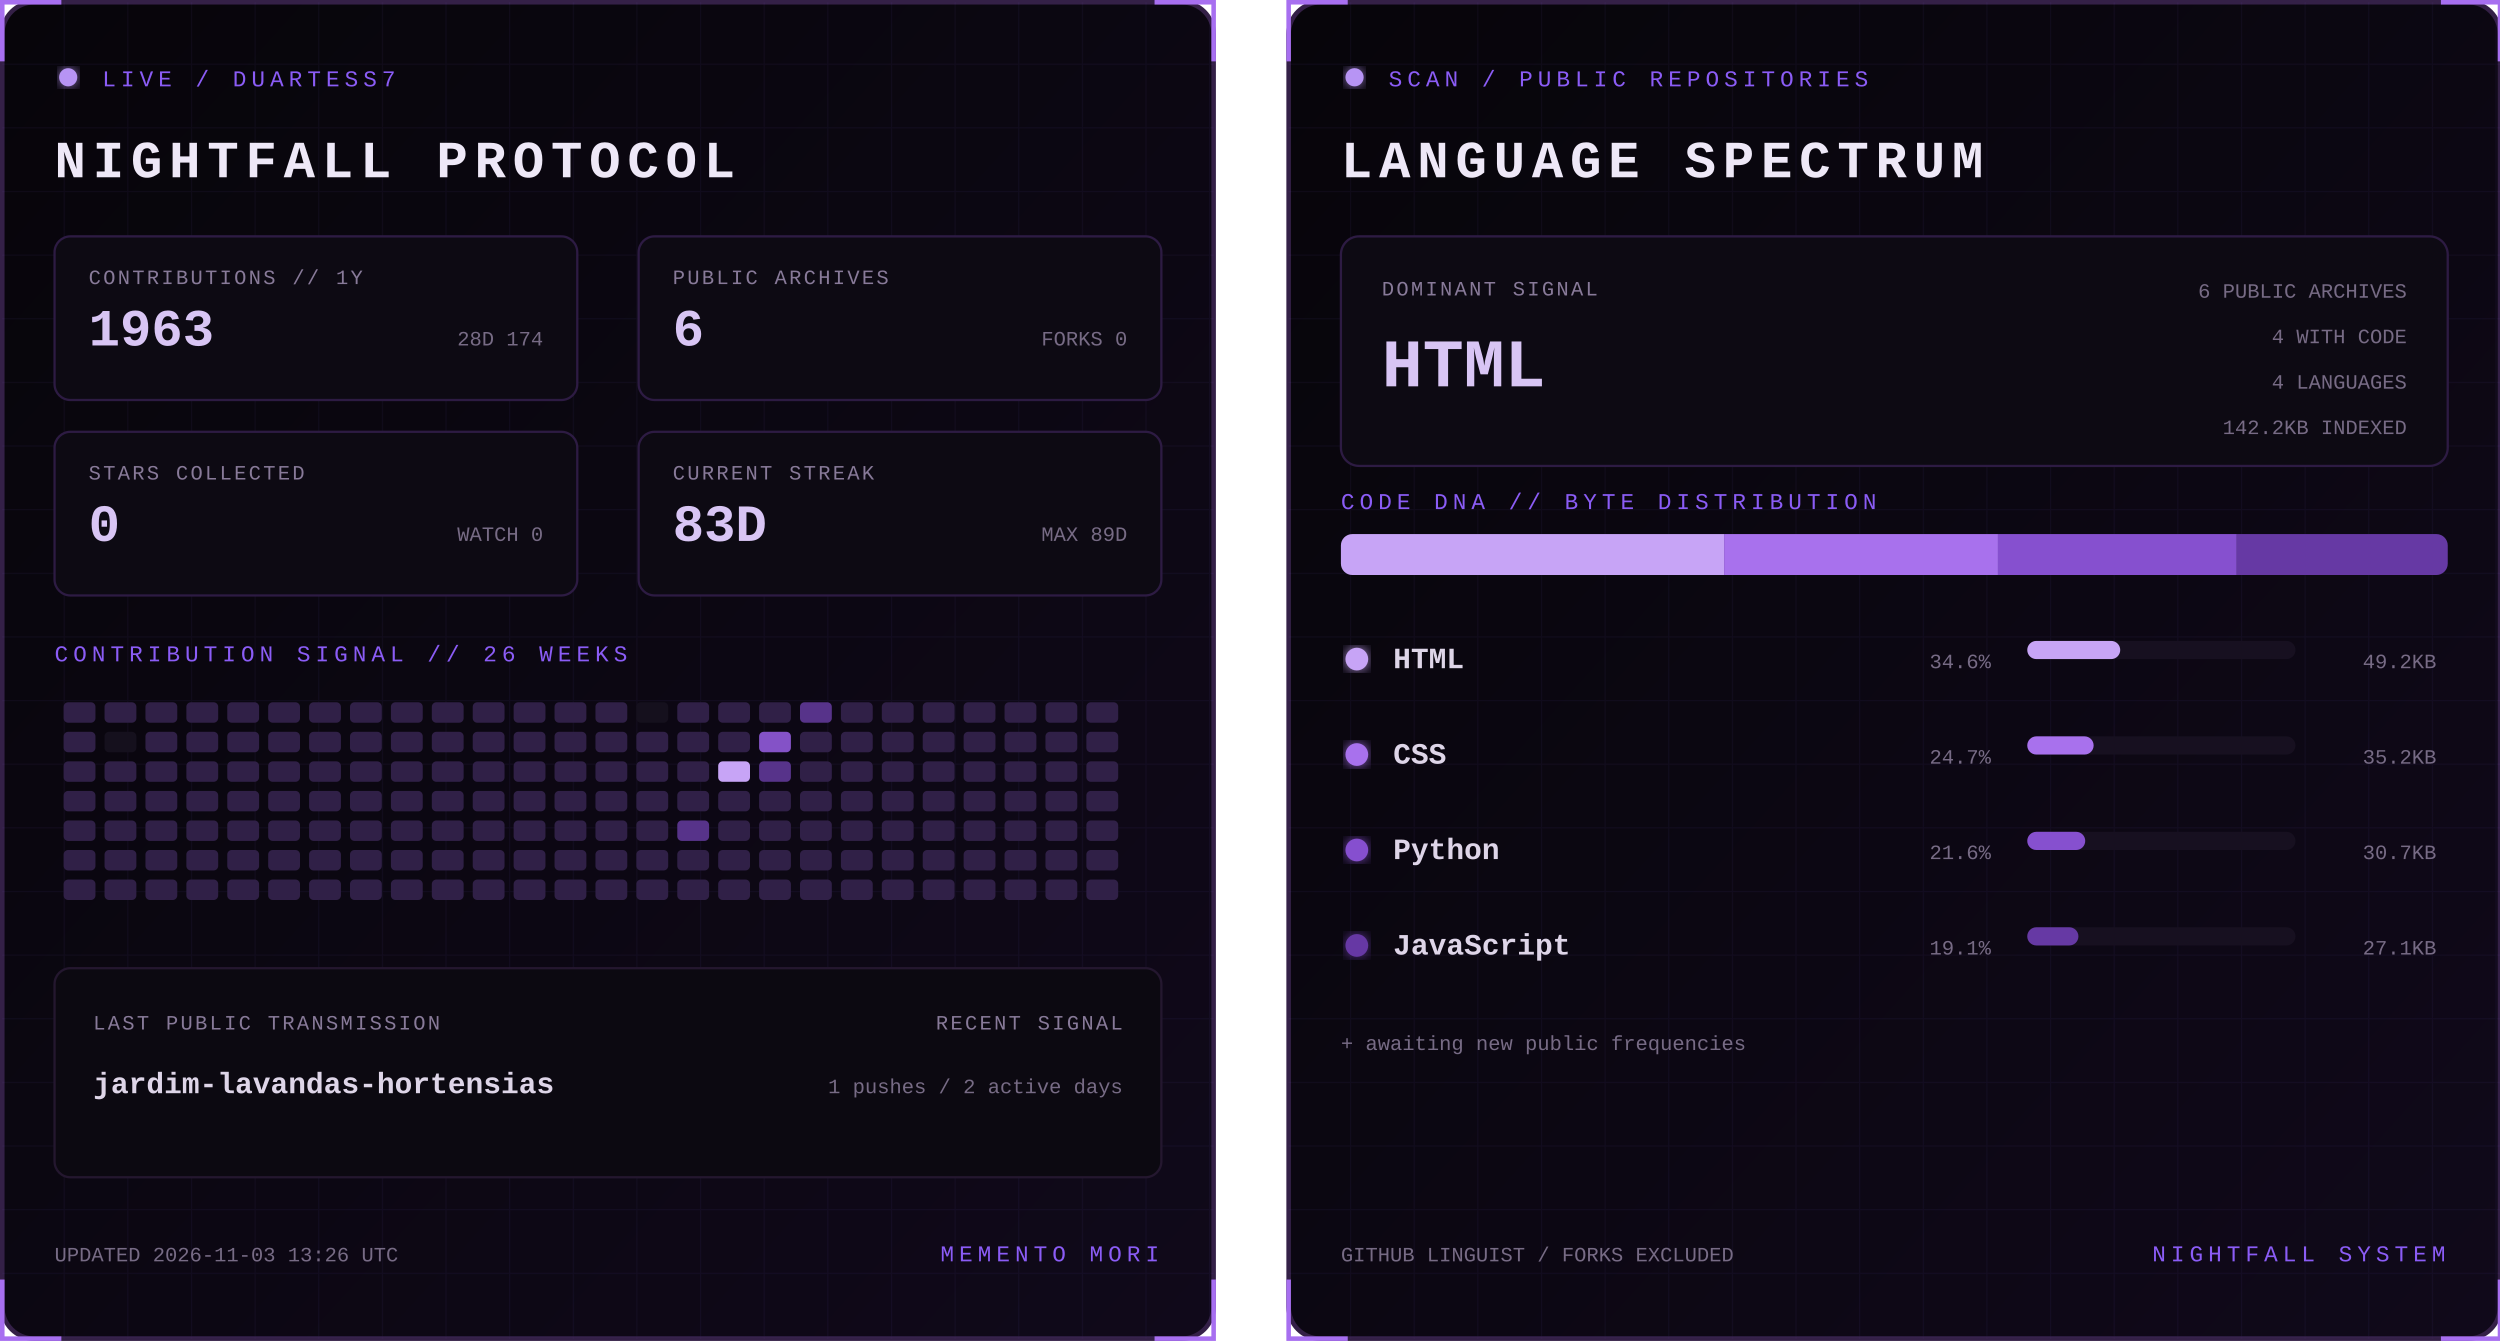
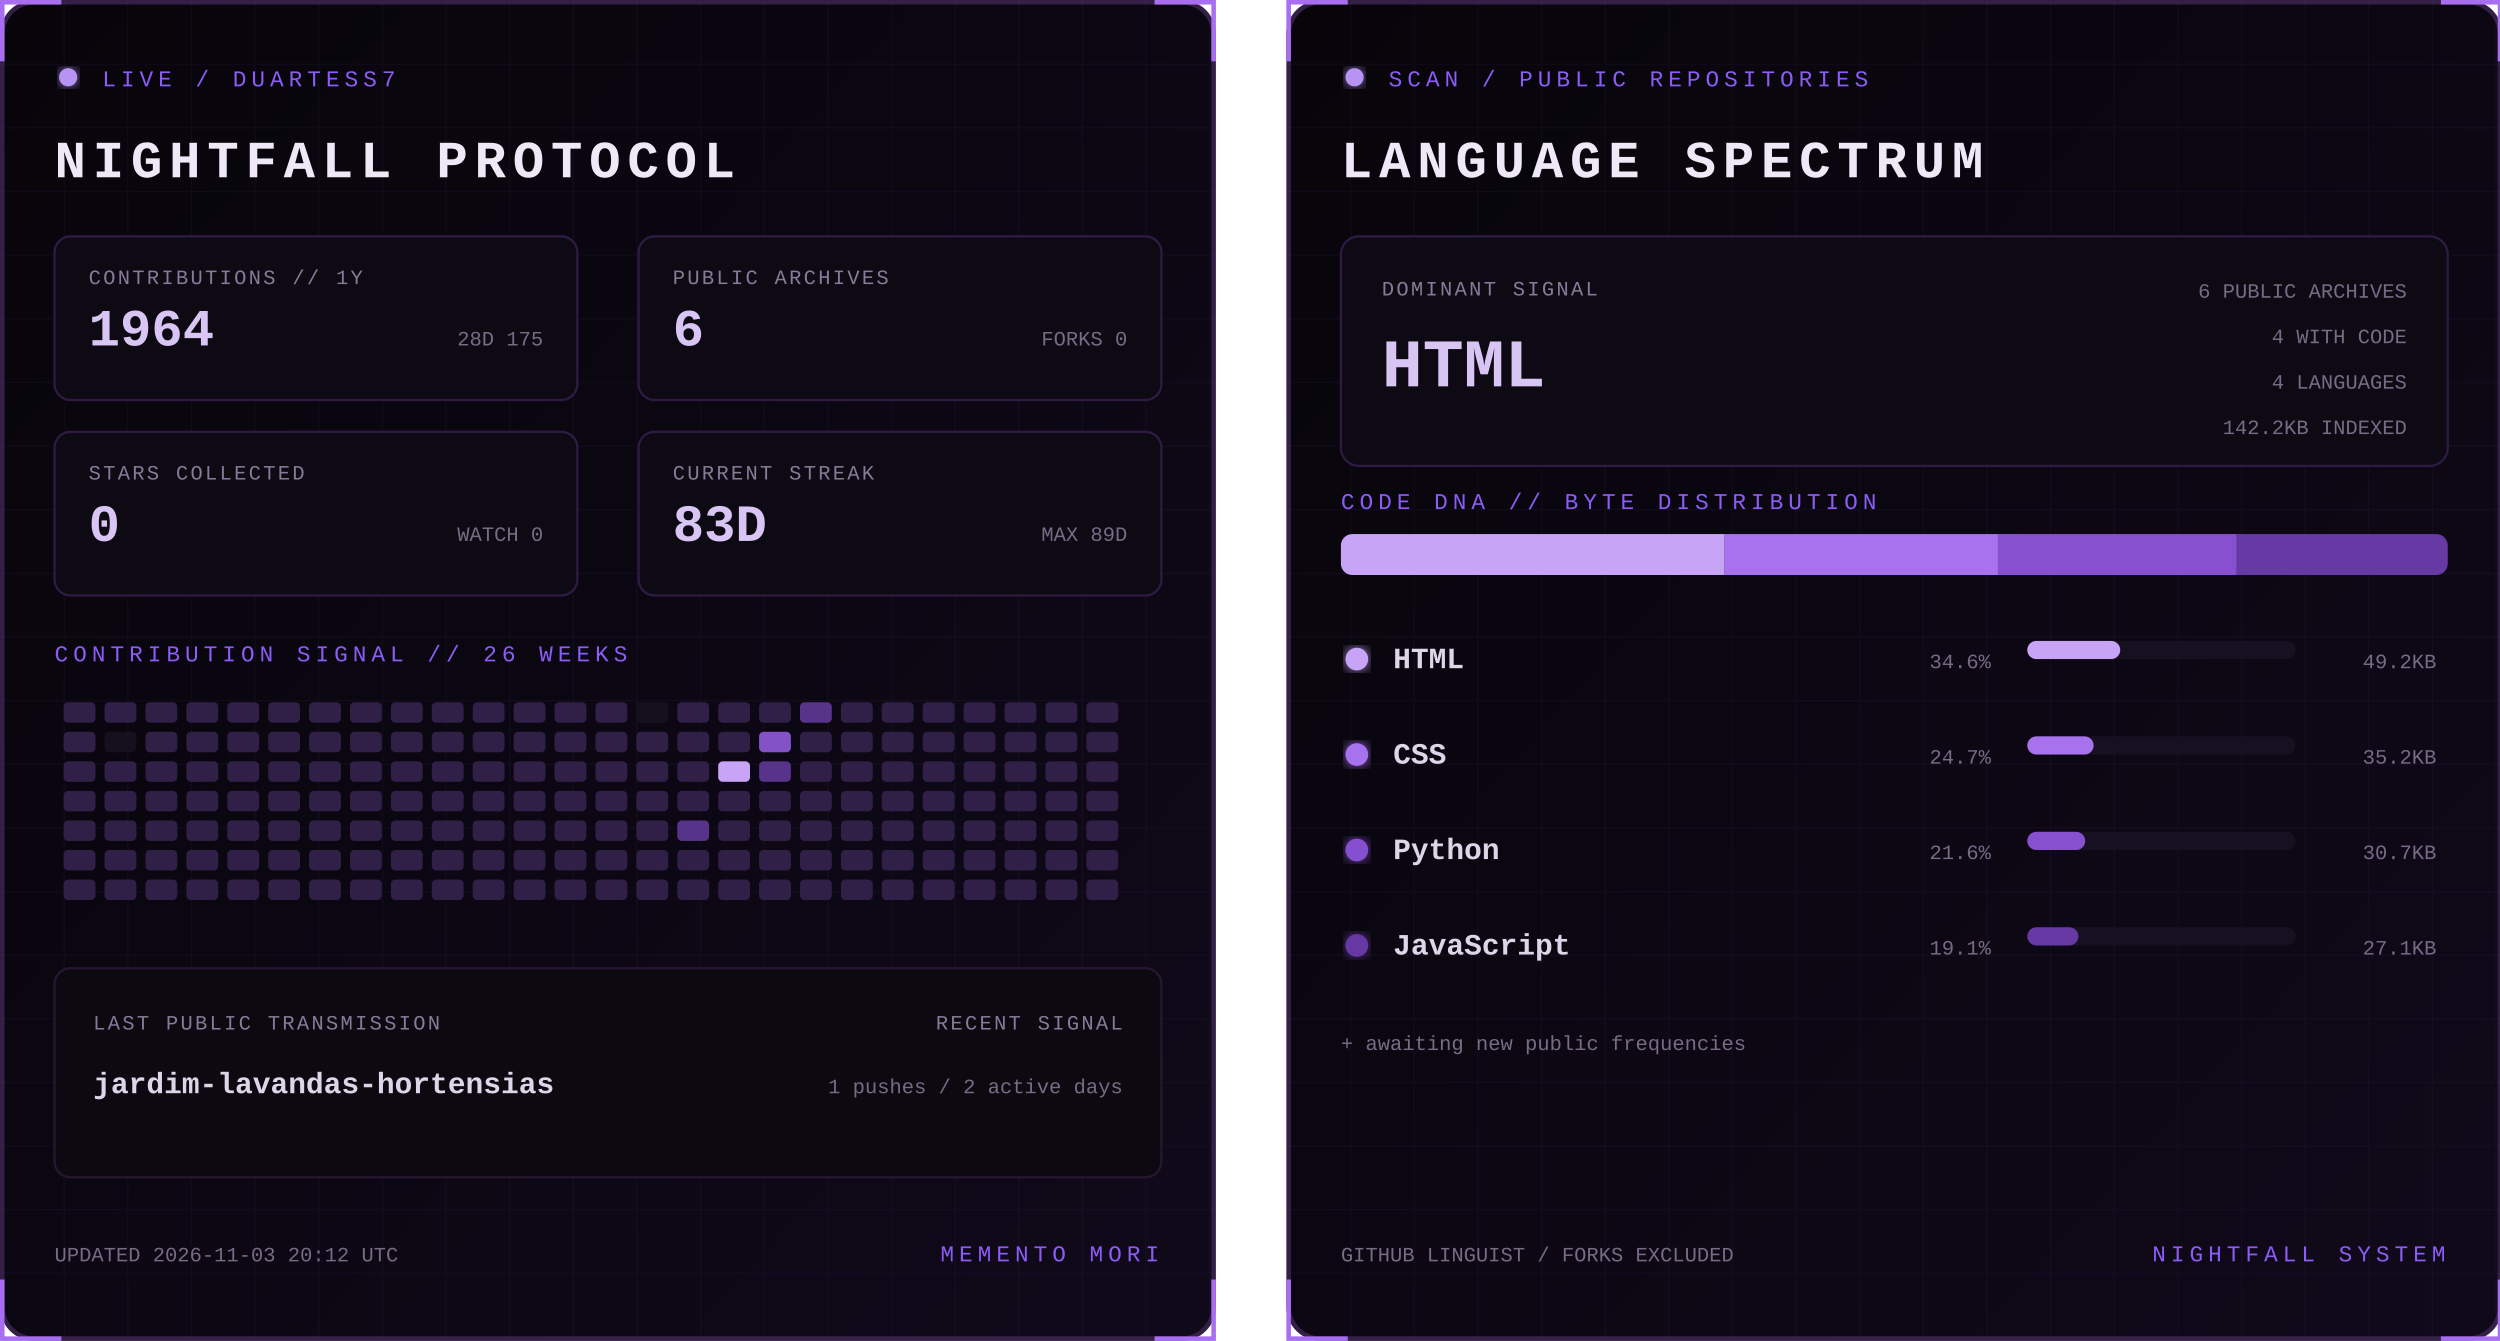
<svg xmlns="http://www.w3.org/2000/svg" width="1100" height="590" viewBox="0 0 1100 590" role="img" aria-labelledby="title desc">
  <defs>
    <linearGradient id="bg" x1="0" y1="0" x2="1" y2="1">
      <stop stop-color="#07050a" />
      <stop offset="1" stop-color="#10091a" />
    </linearGradient>
    <filter id="glow">
      <feGaussianBlur stdDeviation="3" result="b" />
      <feMerge>
        <feMergeNode in="b" />
        <feMergeNode in="SourceGraphic" />
      </feMerge>
    </filter>
    <pattern id="grid" width="28" height="28" patternUnits="userSpaceOnUse">
      <path d="M28 0H0V28" fill="none" stroke="#8b5cf6" stroke-opacity=".055" />
    </pattern>
    <clipPath id="dna">
      <rect x="24" y="235" width="487" height="18" rx="5" />
    </clipPath>
    <style>
      text { font-family: Consolas, 'Courier New', monospace; }
      .kicker { fill:#8b5cf6; font-size:10px; letter-spacing:2.2px; }
      .title { fill:#eee8f7; font-size:23px; font-weight:700; letter-spacing:3px; }
      .label { fill:#887a99; font-size:9px; letter-spacing:1px; }
      .stat { fill:#d8c5f4; font-size:23px; font-weight:700; }
      .detail,.pct { fill:#776b85; font-size:9px; }
      .lang { fill:#ded5e8; font-size:13px; font-weight:700; }
      .hero { fill:#d8c5f4; font-size:30px; font-weight:700; }
      .blink { animation:blink 1.6s step-end infinite; }
      @keyframes blink { 50% { opacity:.25 } }
    </style>
  </defs>
  <g>
    <rect x="1" y="1" width="533" height="588" rx="14" fill="url(#bg)" stroke="#342047" stroke-width="2" />
    <rect x="1" y="1" width="533" height="588" rx="14" fill="url(#grid)" />
    <path d="M27 1H1v26 M508 1h26v26 M534 563v26h-26 M27 589H1v-26" stroke="#a76ff0" stroke-width="2" fill="none" />
    <circle cx="30" cy="34" r="4" fill="#b794f4" filter="url(#glow)" class="blink" />
    <text x="45" y="38" class="kicker">LIVE / DUARTESS7</text>
    <text x="24" y="78" class="title">NIGHTFALL PROTOCOL</text>
    <g transform="translate(24 104)">
      <rect width="230" height="72" rx="7" fill="#0d0a13" stroke="#2d1b43" />
      <text x="15" y="21" class="label">CONTRIBUTIONS // 1Y</text>
-       <text x="15" y="48" class="stat">1963</text>
-       <text x="215" y="48" text-anchor="end" class="detail">28D 174</text>
+       <text x="15" y="48" class="stat">1964</text>
+       <text x="215" y="48" text-anchor="end" class="detail">28D 175</text>
    </g>
    <g transform="translate(281 104)">
      <rect width="230" height="72" rx="7" fill="#0d0a13" stroke="#2d1b43" />
      <text x="15" y="21" class="label">PUBLIC ARCHIVES</text>
      <text x="15" y="48" class="stat">6</text>
      <text x="215" y="48" text-anchor="end" class="detail">FORKS 0</text>
    </g>
    <g transform="translate(24 190)">
      <rect width="230" height="72" rx="7" fill="#0d0a13" stroke="#2d1b43" />
      <text x="15" y="21" class="label">STARS COLLECTED</text>
      <text x="15" y="48" class="stat">0</text>
      <text x="215" y="48" text-anchor="end" class="detail">WATCH 0</text>
    </g>
    <g transform="translate(281 190)">
      <rect width="230" height="72" rx="7" fill="#0d0a13" stroke="#2d1b43" />
      <text x="15" y="21" class="label">CURRENT STREAK</text>
      <text x="15" y="48" class="stat">83D</text>
      <text x="215" y="48" text-anchor="end" class="detail">MAX 89D</text>
    </g>
    <text x="24" y="291" class="kicker">CONTRIBUTION SIGNAL // 26 WEEKS</text>
    <g>
      <rect x="28" y="309" width="14" height="9" rx="2" fill="#302047" />
      <rect x="28" y="322" width="14" height="9" rx="2" fill="#302047" />
      <rect x="28" y="335" width="14" height="9" rx="2" fill="#302047" />
      <rect x="28" y="348" width="14" height="9" rx="2" fill="#302047" />
      <rect x="28" y="361" width="14" height="9" rx="2" fill="#302047" />
      <rect x="28" y="374" width="14" height="9" rx="2" fill="#302047" />
      <rect x="28" y="387" width="14" height="9" rx="2" fill="#302047" />
      <rect x="46" y="309" width="14" height="9" rx="2" fill="#302047" />
      <rect x="46" y="322" width="14" height="9" rx="2" fill="#15101d" />
      <rect x="46" y="335" width="14" height="9" rx="2" fill="#302047" />
      <rect x="46" y="348" width="14" height="9" rx="2" fill="#302047" />
      <rect x="46" y="361" width="14" height="9" rx="2" fill="#302047" />
      <rect x="46" y="374" width="14" height="9" rx="2" fill="#302047" />
      <rect x="46" y="387" width="14" height="9" rx="2" fill="#302047" />
      <rect x="64" y="309" width="14" height="9" rx="2" fill="#302047" />
      <rect x="64" y="322" width="14" height="9" rx="2" fill="#302047" />
      <rect x="64" y="335" width="14" height="9" rx="2" fill="#302047" />
      <rect x="64" y="348" width="14" height="9" rx="2" fill="#302047" />
      <rect x="64" y="361" width="14" height="9" rx="2" fill="#302047" />
      <rect x="64" y="374" width="14" height="9" rx="2" fill="#302047" />
      <rect x="64" y="387" width="14" height="9" rx="2" fill="#302047" />
      <rect x="82" y="309" width="14" height="9" rx="2" fill="#302047" />
      <rect x="82" y="322" width="14" height="9" rx="2" fill="#302047" />
      <rect x="82" y="335" width="14" height="9" rx="2" fill="#302047" />
      <rect x="82" y="348" width="14" height="9" rx="2" fill="#302047" />
      <rect x="82" y="361" width="14" height="9" rx="2" fill="#302047" />
      <rect x="82" y="374" width="14" height="9" rx="2" fill="#302047" />
      <rect x="82" y="387" width="14" height="9" rx="2" fill="#302047" />
      <rect x="100" y="309" width="14" height="9" rx="2" fill="#302047" />
      <rect x="100" y="322" width="14" height="9" rx="2" fill="#302047" />
      <rect x="100" y="335" width="14" height="9" rx="2" fill="#302047" />
      <rect x="100" y="348" width="14" height="9" rx="2" fill="#302047" />
      <rect x="100" y="361" width="14" height="9" rx="2" fill="#302047" />
      <rect x="100" y="374" width="14" height="9" rx="2" fill="#302047" />
      <rect x="100" y="387" width="14" height="9" rx="2" fill="#302047" />
      <rect x="118" y="309" width="14" height="9" rx="2" fill="#302047" />
      <rect x="118" y="322" width="14" height="9" rx="2" fill="#302047" />
      <rect x="118" y="335" width="14" height="9" rx="2" fill="#302047" />
      <rect x="118" y="348" width="14" height="9" rx="2" fill="#302047" />
      <rect x="118" y="361" width="14" height="9" rx="2" fill="#302047" />
      <rect x="118" y="374" width="14" height="9" rx="2" fill="#302047" />
      <rect x="118" y="387" width="14" height="9" rx="2" fill="#302047" />
      <rect x="136" y="309" width="14" height="9" rx="2" fill="#302047" />
      <rect x="136" y="322" width="14" height="9" rx="2" fill="#302047" />
      <rect x="136" y="335" width="14" height="9" rx="2" fill="#302047" />
      <rect x="136" y="348" width="14" height="9" rx="2" fill="#302047" />
      <rect x="136" y="361" width="14" height="9" rx="2" fill="#302047" />
      <rect x="136" y="374" width="14" height="9" rx="2" fill="#302047" />
      <rect x="136" y="387" width="14" height="9" rx="2" fill="#302047" />
      <rect x="154" y="309" width="14" height="9" rx="2" fill="#302047" />
      <rect x="154" y="322" width="14" height="9" rx="2" fill="#302047" />
      <rect x="154" y="335" width="14" height="9" rx="2" fill="#302047" />
      <rect x="154" y="348" width="14" height="9" rx="2" fill="#302047" />
      <rect x="154" y="361" width="14" height="9" rx="2" fill="#302047" />
      <rect x="154" y="374" width="14" height="9" rx="2" fill="#302047" />
      <rect x="154" y="387" width="14" height="9" rx="2" fill="#302047" />
      <rect x="172" y="309" width="14" height="9" rx="2" fill="#302047" />
      <rect x="172" y="322" width="14" height="9" rx="2" fill="#302047" />
      <rect x="172" y="335" width="14" height="9" rx="2" fill="#302047" />
      <rect x="172" y="348" width="14" height="9" rx="2" fill="#302047" />
      <rect x="172" y="361" width="14" height="9" rx="2" fill="#302047" />
      <rect x="172" y="374" width="14" height="9" rx="2" fill="#302047" />
      <rect x="172" y="387" width="14" height="9" rx="2" fill="#302047" />
      <rect x="190" y="309" width="14" height="9" rx="2" fill="#302047" />
      <rect x="190" y="322" width="14" height="9" rx="2" fill="#302047" />
      <rect x="190" y="335" width="14" height="9" rx="2" fill="#302047" />
      <rect x="190" y="348" width="14" height="9" rx="2" fill="#302047" />
      <rect x="190" y="361" width="14" height="9" rx="2" fill="#302047" />
      <rect x="190" y="374" width="14" height="9" rx="2" fill="#302047" />
      <rect x="190" y="387" width="14" height="9" rx="2" fill="#302047" />
      <rect x="208" y="309" width="14" height="9" rx="2" fill="#302047" />
      <rect x="208" y="322" width="14" height="9" rx="2" fill="#302047" />
      <rect x="208" y="335" width="14" height="9" rx="2" fill="#302047" />
      <rect x="208" y="348" width="14" height="9" rx="2" fill="#302047" />
      <rect x="208" y="361" width="14" height="9" rx="2" fill="#302047" />
      <rect x="208" y="374" width="14" height="9" rx="2" fill="#302047" />
      <rect x="208" y="387" width="14" height="9" rx="2" fill="#302047" />
      <rect x="226" y="309" width="14" height="9" rx="2" fill="#302047" />
      <rect x="226" y="322" width="14" height="9" rx="2" fill="#302047" />
      <rect x="226" y="335" width="14" height="9" rx="2" fill="#302047" />
      <rect x="226" y="348" width="14" height="9" rx="2" fill="#302047" />
      <rect x="226" y="361" width="14" height="9" rx="2" fill="#302047" />
      <rect x="226" y="374" width="14" height="9" rx="2" fill="#302047" />
      <rect x="226" y="387" width="14" height="9" rx="2" fill="#302047" />
      <rect x="244" y="309" width="14" height="9" rx="2" fill="#302047" />
      <rect x="244" y="322" width="14" height="9" rx="2" fill="#302047" />
      <rect x="244" y="335" width="14" height="9" rx="2" fill="#302047" />
      <rect x="244" y="348" width="14" height="9" rx="2" fill="#302047" />
      <rect x="244" y="361" width="14" height="9" rx="2" fill="#302047" />
      <rect x="244" y="374" width="14" height="9" rx="2" fill="#302047" />
      <rect x="244" y="387" width="14" height="9" rx="2" fill="#302047" />
      <rect x="262" y="309" width="14" height="9" rx="2" fill="#302047" />
      <rect x="262" y="322" width="14" height="9" rx="2" fill="#302047" />
      <rect x="262" y="335" width="14" height="9" rx="2" fill="#302047" />
      <rect x="262" y="348" width="14" height="9" rx="2" fill="#302047" />
      <rect x="262" y="361" width="14" height="9" rx="2" fill="#302047" />
      <rect x="262" y="374" width="14" height="9" rx="2" fill="#302047" />
      <rect x="262" y="387" width="14" height="9" rx="2" fill="#302047" />
      <rect x="280" y="309" width="14" height="9" rx="2" fill="#15101d" />
      <rect x="280" y="322" width="14" height="9" rx="2" fill="#302047" />
      <rect x="280" y="335" width="14" height="9" rx="2" fill="#302047" />
      <rect x="280" y="348" width="14" height="9" rx="2" fill="#302047" />
      <rect x="280" y="361" width="14" height="9" rx="2" fill="#302047" />
      <rect x="280" y="374" width="14" height="9" rx="2" fill="#302047" />
      <rect x="280" y="387" width="14" height="9" rx="2" fill="#302047" />
      <rect x="298" y="309" width="14" height="9" rx="2" fill="#302047" />
      <rect x="298" y="322" width="14" height="9" rx="2" fill="#302047" />
      <rect x="298" y="335" width="14" height="9" rx="2" fill="#302047" />
      <rect x="298" y="348" width="14" height="9" rx="2" fill="#302047" />
      <rect x="298" y="361" width="14" height="9" rx="2" fill="#57338a" />
      <rect x="298" y="374" width="14" height="9" rx="2" fill="#302047" />
      <rect x="298" y="387" width="14" height="9" rx="2" fill="#302047" />
      <rect x="316" y="309" width="14" height="9" rx="2" fill="#302047" />
      <rect x="316" y="322" width="14" height="9" rx="2" fill="#302047" />
      <rect x="316" y="335" width="14" height="9" rx="2" fill="#c7a4f6" />
      <rect x="316" y="348" width="14" height="9" rx="2" fill="#302047" />
      <rect x="316" y="361" width="14" height="9" rx="2" fill="#302047" />
      <rect x="316" y="374" width="14" height="9" rx="2" fill="#302047" />
      <rect x="316" y="387" width="14" height="9" rx="2" fill="#302047" />
      <rect x="334" y="309" width="14" height="9" rx="2" fill="#302047" />
      <rect x="334" y="322" width="14" height="9" rx="2" fill="#8452c7" />
      <rect x="334" y="335" width="14" height="9" rx="2" fill="#57338a" />
      <rect x="334" y="348" width="14" height="9" rx="2" fill="#302047" />
      <rect x="334" y="361" width="14" height="9" rx="2" fill="#302047" />
      <rect x="334" y="374" width="14" height="9" rx="2" fill="#302047" />
      <rect x="334" y="387" width="14" height="9" rx="2" fill="#302047" />
      <rect x="352" y="309" width="14" height="9" rx="2" fill="#57338a" />
      <rect x="352" y="322" width="14" height="9" rx="2" fill="#302047" />
      <rect x="352" y="335" width="14" height="9" rx="2" fill="#302047" />
      <rect x="352" y="348" width="14" height="9" rx="2" fill="#302047" />
      <rect x="352" y="361" width="14" height="9" rx="2" fill="#302047" />
      <rect x="352" y="374" width="14" height="9" rx="2" fill="#302047" />
      <rect x="352" y="387" width="14" height="9" rx="2" fill="#302047" />
      <rect x="370" y="309" width="14" height="9" rx="2" fill="#302047" />
      <rect x="370" y="322" width="14" height="9" rx="2" fill="#302047" />
      <rect x="370" y="335" width="14" height="9" rx="2" fill="#302047" />
      <rect x="370" y="348" width="14" height="9" rx="2" fill="#302047" />
      <rect x="370" y="361" width="14" height="9" rx="2" fill="#302047" />
      <rect x="370" y="374" width="14" height="9" rx="2" fill="#302047" />
      <rect x="370" y="387" width="14" height="9" rx="2" fill="#302047" />
      <rect x="388" y="309" width="14" height="9" rx="2" fill="#302047" />
      <rect x="388" y="322" width="14" height="9" rx="2" fill="#302047" />
      <rect x="388" y="335" width="14" height="9" rx="2" fill="#302047" />
      <rect x="388" y="348" width="14" height="9" rx="2" fill="#302047" />
      <rect x="388" y="361" width="14" height="9" rx="2" fill="#302047" />
      <rect x="388" y="374" width="14" height="9" rx="2" fill="#302047" />
      <rect x="388" y="387" width="14" height="9" rx="2" fill="#302047" />
      <rect x="406" y="309" width="14" height="9" rx="2" fill="#302047" />
      <rect x="406" y="322" width="14" height="9" rx="2" fill="#302047" />
      <rect x="406" y="335" width="14" height="9" rx="2" fill="#302047" />
      <rect x="406" y="348" width="14" height="9" rx="2" fill="#302047" />
      <rect x="406" y="361" width="14" height="9" rx="2" fill="#302047" />
      <rect x="406" y="374" width="14" height="9" rx="2" fill="#302047" />
      <rect x="406" y="387" width="14" height="9" rx="2" fill="#302047" />
      <rect x="424" y="309" width="14" height="9" rx="2" fill="#302047" />
      <rect x="424" y="322" width="14" height="9" rx="2" fill="#302047" />
      <rect x="424" y="335" width="14" height="9" rx="2" fill="#302047" />
      <rect x="424" y="348" width="14" height="9" rx="2" fill="#302047" />
      <rect x="424" y="361" width="14" height="9" rx="2" fill="#302047" />
      <rect x="424" y="374" width="14" height="9" rx="2" fill="#302047" />
      <rect x="424" y="387" width="14" height="9" rx="2" fill="#302047" />
      <rect x="442" y="309" width="14" height="9" rx="2" fill="#302047" />
      <rect x="442" y="322" width="14" height="9" rx="2" fill="#302047" />
      <rect x="442" y="335" width="14" height="9" rx="2" fill="#302047" />
      <rect x="442" y="348" width="14" height="9" rx="2" fill="#302047" />
      <rect x="442" y="361" width="14" height="9" rx="2" fill="#302047" />
      <rect x="442" y="374" width="14" height="9" rx="2" fill="#302047" />
      <rect x="442" y="387" width="14" height="9" rx="2" fill="#302047" />
      <rect x="460" y="309" width="14" height="9" rx="2" fill="#302047" />
      <rect x="460" y="322" width="14" height="9" rx="2" fill="#302047" />
      <rect x="460" y="335" width="14" height="9" rx="2" fill="#302047" />
      <rect x="460" y="348" width="14" height="9" rx="2" fill="#302047" />
      <rect x="460" y="361" width="14" height="9" rx="2" fill="#302047" />
      <rect x="460" y="374" width="14" height="9" rx="2" fill="#302047" />
      <rect x="460" y="387" width="14" height="9" rx="2" fill="#302047" />
      <rect x="478" y="309" width="14" height="9" rx="2" fill="#302047" />
      <rect x="478" y="322" width="14" height="9" rx="2" fill="#302047" />
      <rect x="478" y="335" width="14" height="9" rx="2" fill="#302047" />
      <rect x="478" y="348" width="14" height="9" rx="2" fill="#302047" />
      <rect x="478" y="361" width="14" height="9" rx="2" fill="#302047" />
      <rect x="478" y="374" width="14" height="9" rx="2" fill="#302047" />
      <rect x="478" y="387" width="14" height="9" rx="2" fill="#302047" />
    </g>
    <rect x="24" y="426" width="487" height="92" rx="7" fill="#0c0911" stroke="#24172f" />
    <text x="41" y="453" class="label">LAST PUBLIC TRANSMISSION</text>
    <text x="41" y="481" class="lang">jardim-lavandas-hortensias</text>
    <text x="494" y="453" text-anchor="end" class="label">RECENT SIGNAL</text>
    <text x="494" y="481" text-anchor="end" class="detail">1 pushes / 2 active days</text>
-     <text x="24" y="555" class="detail">UPDATED 2026-11-03 13:26 UTC</text>
+     <text x="24" y="555" class="detail">UPDATED 2026-11-03 20:12 UTC</text>
    <text x="510" y="555" text-anchor="end" class="kicker">MEMENTO MORI</text>
  </g>
  <g transform="translate(566)">
    <rect x="1" y="1" width="533" height="588" rx="14" fill="url(#bg)" stroke="#342047" stroke-width="2" />
    <rect x="1" y="1" width="533" height="588" rx="14" fill="url(#grid)" />
    <path d="M27 1H1v26 M508 1h26v26 M534 563v26h-26 M27 589H1v-26" stroke="#a76ff0" stroke-width="2" fill="none" />
    <circle cx="30" cy="34" r="4" fill="#b794f4" filter="url(#glow)" class="blink" />
    <text x="45" y="38" class="kicker">SCAN / PUBLIC REPOSITORIES</text>
    <text x="24" y="78" class="title">LANGUAGE SPECTRUM</text>
    <rect x="24" y="104" width="487" height="101" rx="8" fill="#0d0a13" stroke="#2d1b43" />
    <text x="42" y="130" class="label">DOMINANT SIGNAL</text>
    <text x="42" y="170" class="hero">HTML</text>
    <text x="493" y="131" text-anchor="end" class="detail">6 PUBLIC ARCHIVES</text>
    <text x="493" y="151" text-anchor="end" class="detail">4 WITH CODE</text>
    <text x="493" y="171" text-anchor="end" class="detail">4 LANGUAGES</text>
    <text x="493" y="191" text-anchor="end" class="detail">142.2KB INDEXED</text>
    <text x="24" y="224" class="kicker">CODE DNA // BYTE DISTRIBUTION</text>
    <rect x="24" y="235" width="487" height="18" rx="5" fill="#171020" />
    <g clip-path="url(#dna)">
      <rect x="24.0" y="235" width="168.6" height="18" fill="#c7a4f6" />
      <rect x="192.6" y="235" width="120.5" height="18" fill="#a871ed" />
      <rect x="313.1" y="235" width="105.1" height="18" fill="#8650cf" />
      <rect x="418.2" y="235" width="92.8" height="18" fill="#6639a4" />
    </g>
    <circle cx="31" cy="290" r="5" fill="#c7a4f6" filter="url(#glow)" />
    <text x="47" y="294" class="lang">HTML</text>
    <text x="310" y="294" text-anchor="end" class="pct">34.6%</text>
    <rect x="326" y="282" width="118" height="8" rx="4" fill="#171020" />
    <rect x="326" y="282" width="40.9" height="8" rx="4" fill="#c7a4f6" />
    <text x="506" y="294" text-anchor="end" class="detail">49.2KB</text>
    <circle cx="31" cy="332" r="5" fill="#a871ed" filter="url(#glow)" />
    <text x="47" y="336" class="lang">CSS</text>
    <text x="310" y="336" text-anchor="end" class="pct">24.7%</text>
    <rect x="326" y="324" width="118" height="8" rx="4" fill="#171020" />
    <rect x="326" y="324" width="29.2" height="8" rx="4" fill="#a871ed" />
    <text x="506" y="336" text-anchor="end" class="detail">35.2KB</text>
    <circle cx="31" cy="374" r="5" fill="#8650cf" filter="url(#glow)" />
    <text x="47" y="378" class="lang">Python</text>
    <text x="310" y="378" text-anchor="end" class="pct">21.6%</text>
    <rect x="326" y="366" width="118" height="8" rx="4" fill="#171020" />
    <rect x="326" y="366" width="25.5" height="8" rx="4" fill="#8650cf" />
    <text x="506" y="378" text-anchor="end" class="detail">30.7KB</text>
    <circle cx="31" cy="416" r="5" fill="#6639a4" filter="url(#glow)" />
    <text x="47" y="420" class="lang">JavaScript</text>
    <text x="310" y="420" text-anchor="end" class="pct">19.1%</text>
    <rect x="326" y="408" width="118" height="8" rx="4" fill="#171020" />
    <rect x="326" y="408" width="22.5" height="8" rx="4" fill="#6639a4" />
    <text x="506" y="420" text-anchor="end" class="detail">27.1KB</text>
    <text x="24" y="462" class="detail">+ awaiting new public frequencies</text>
    <text x="24" y="555" class="detail">GITHUB LINGUIST / FORKS EXCLUDED</text>
    <text x="510" y="555" text-anchor="end" class="kicker">NIGHTFALL SYSTEM</text>
  </g>
</svg>
